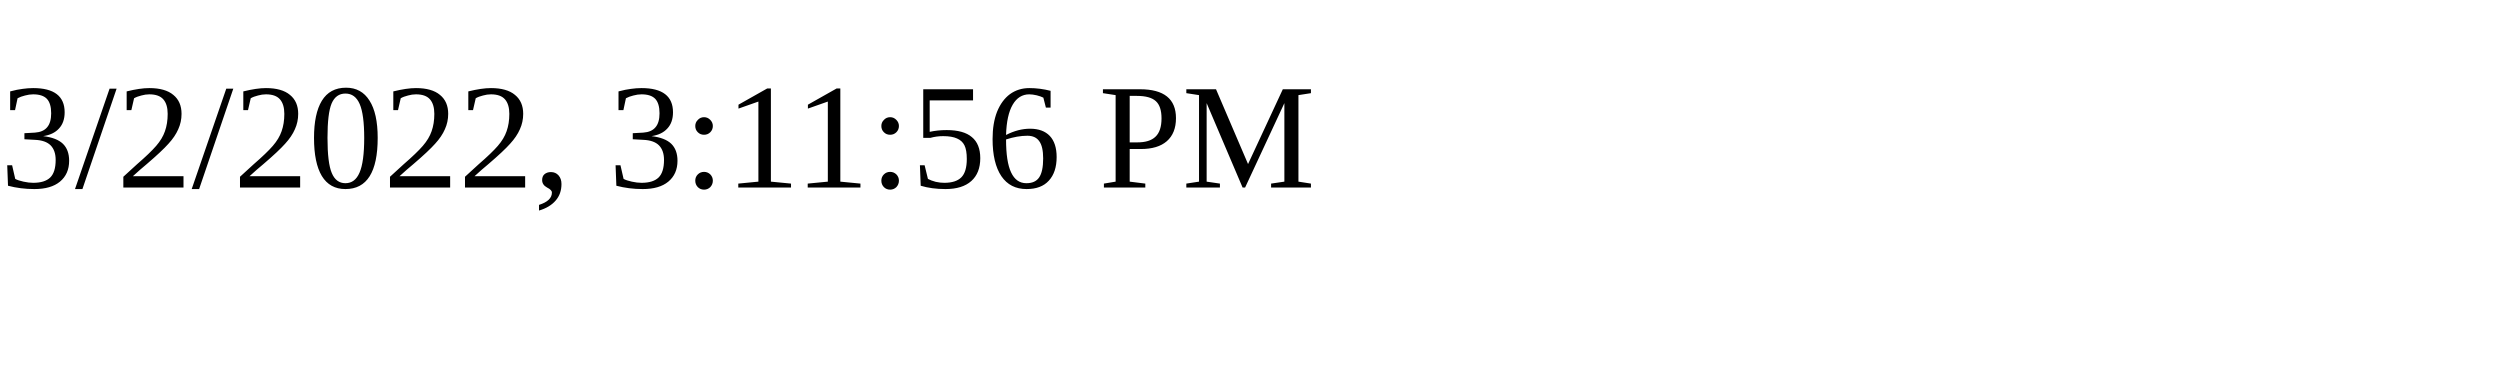
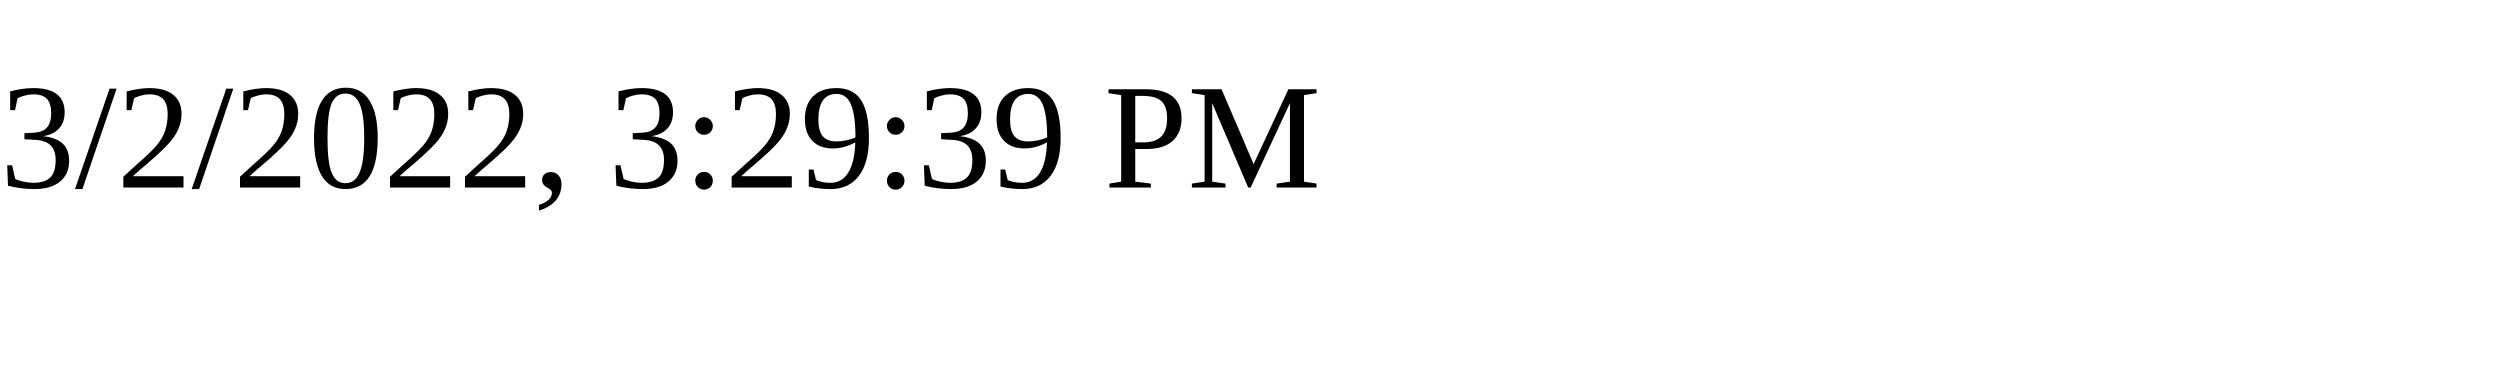
<svg xmlns="http://www.w3.org/2000/svg" height="30" width="200">
-   <text x="0" y="15">3/2/2022, 3:11:56 PM</text>
+   <text x="0" y="15">3/2/2022, 3:29:39 PM</text>
</svg>
